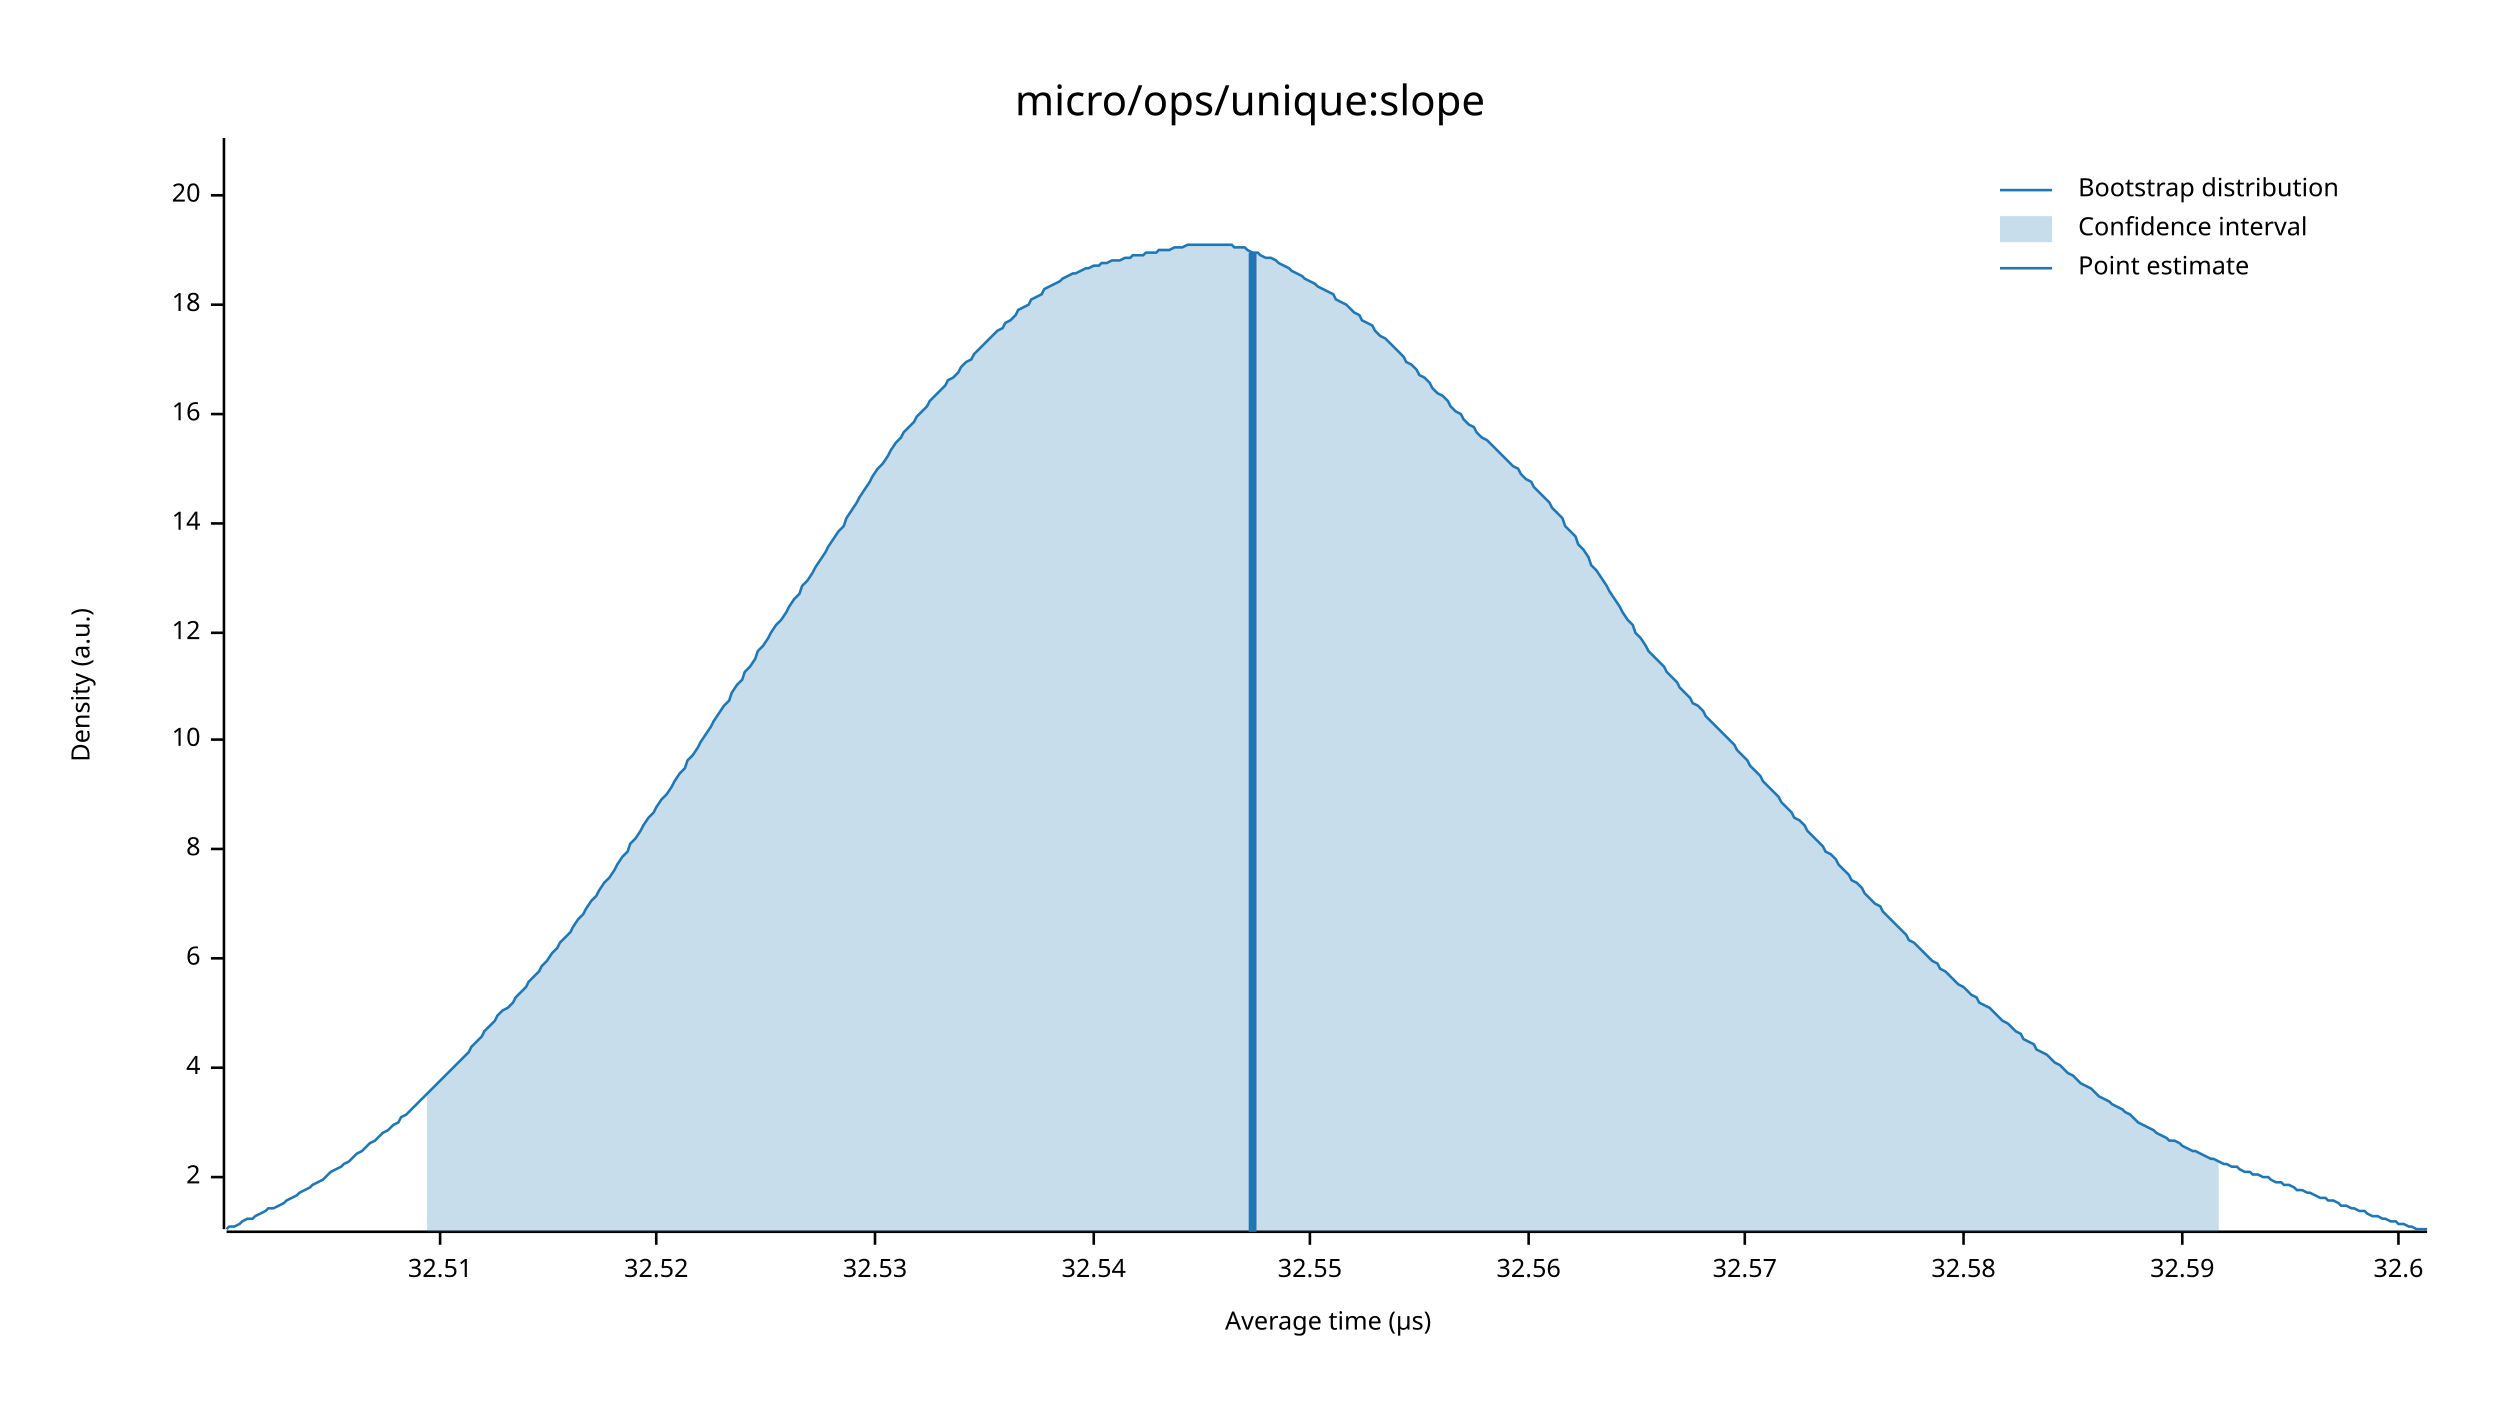
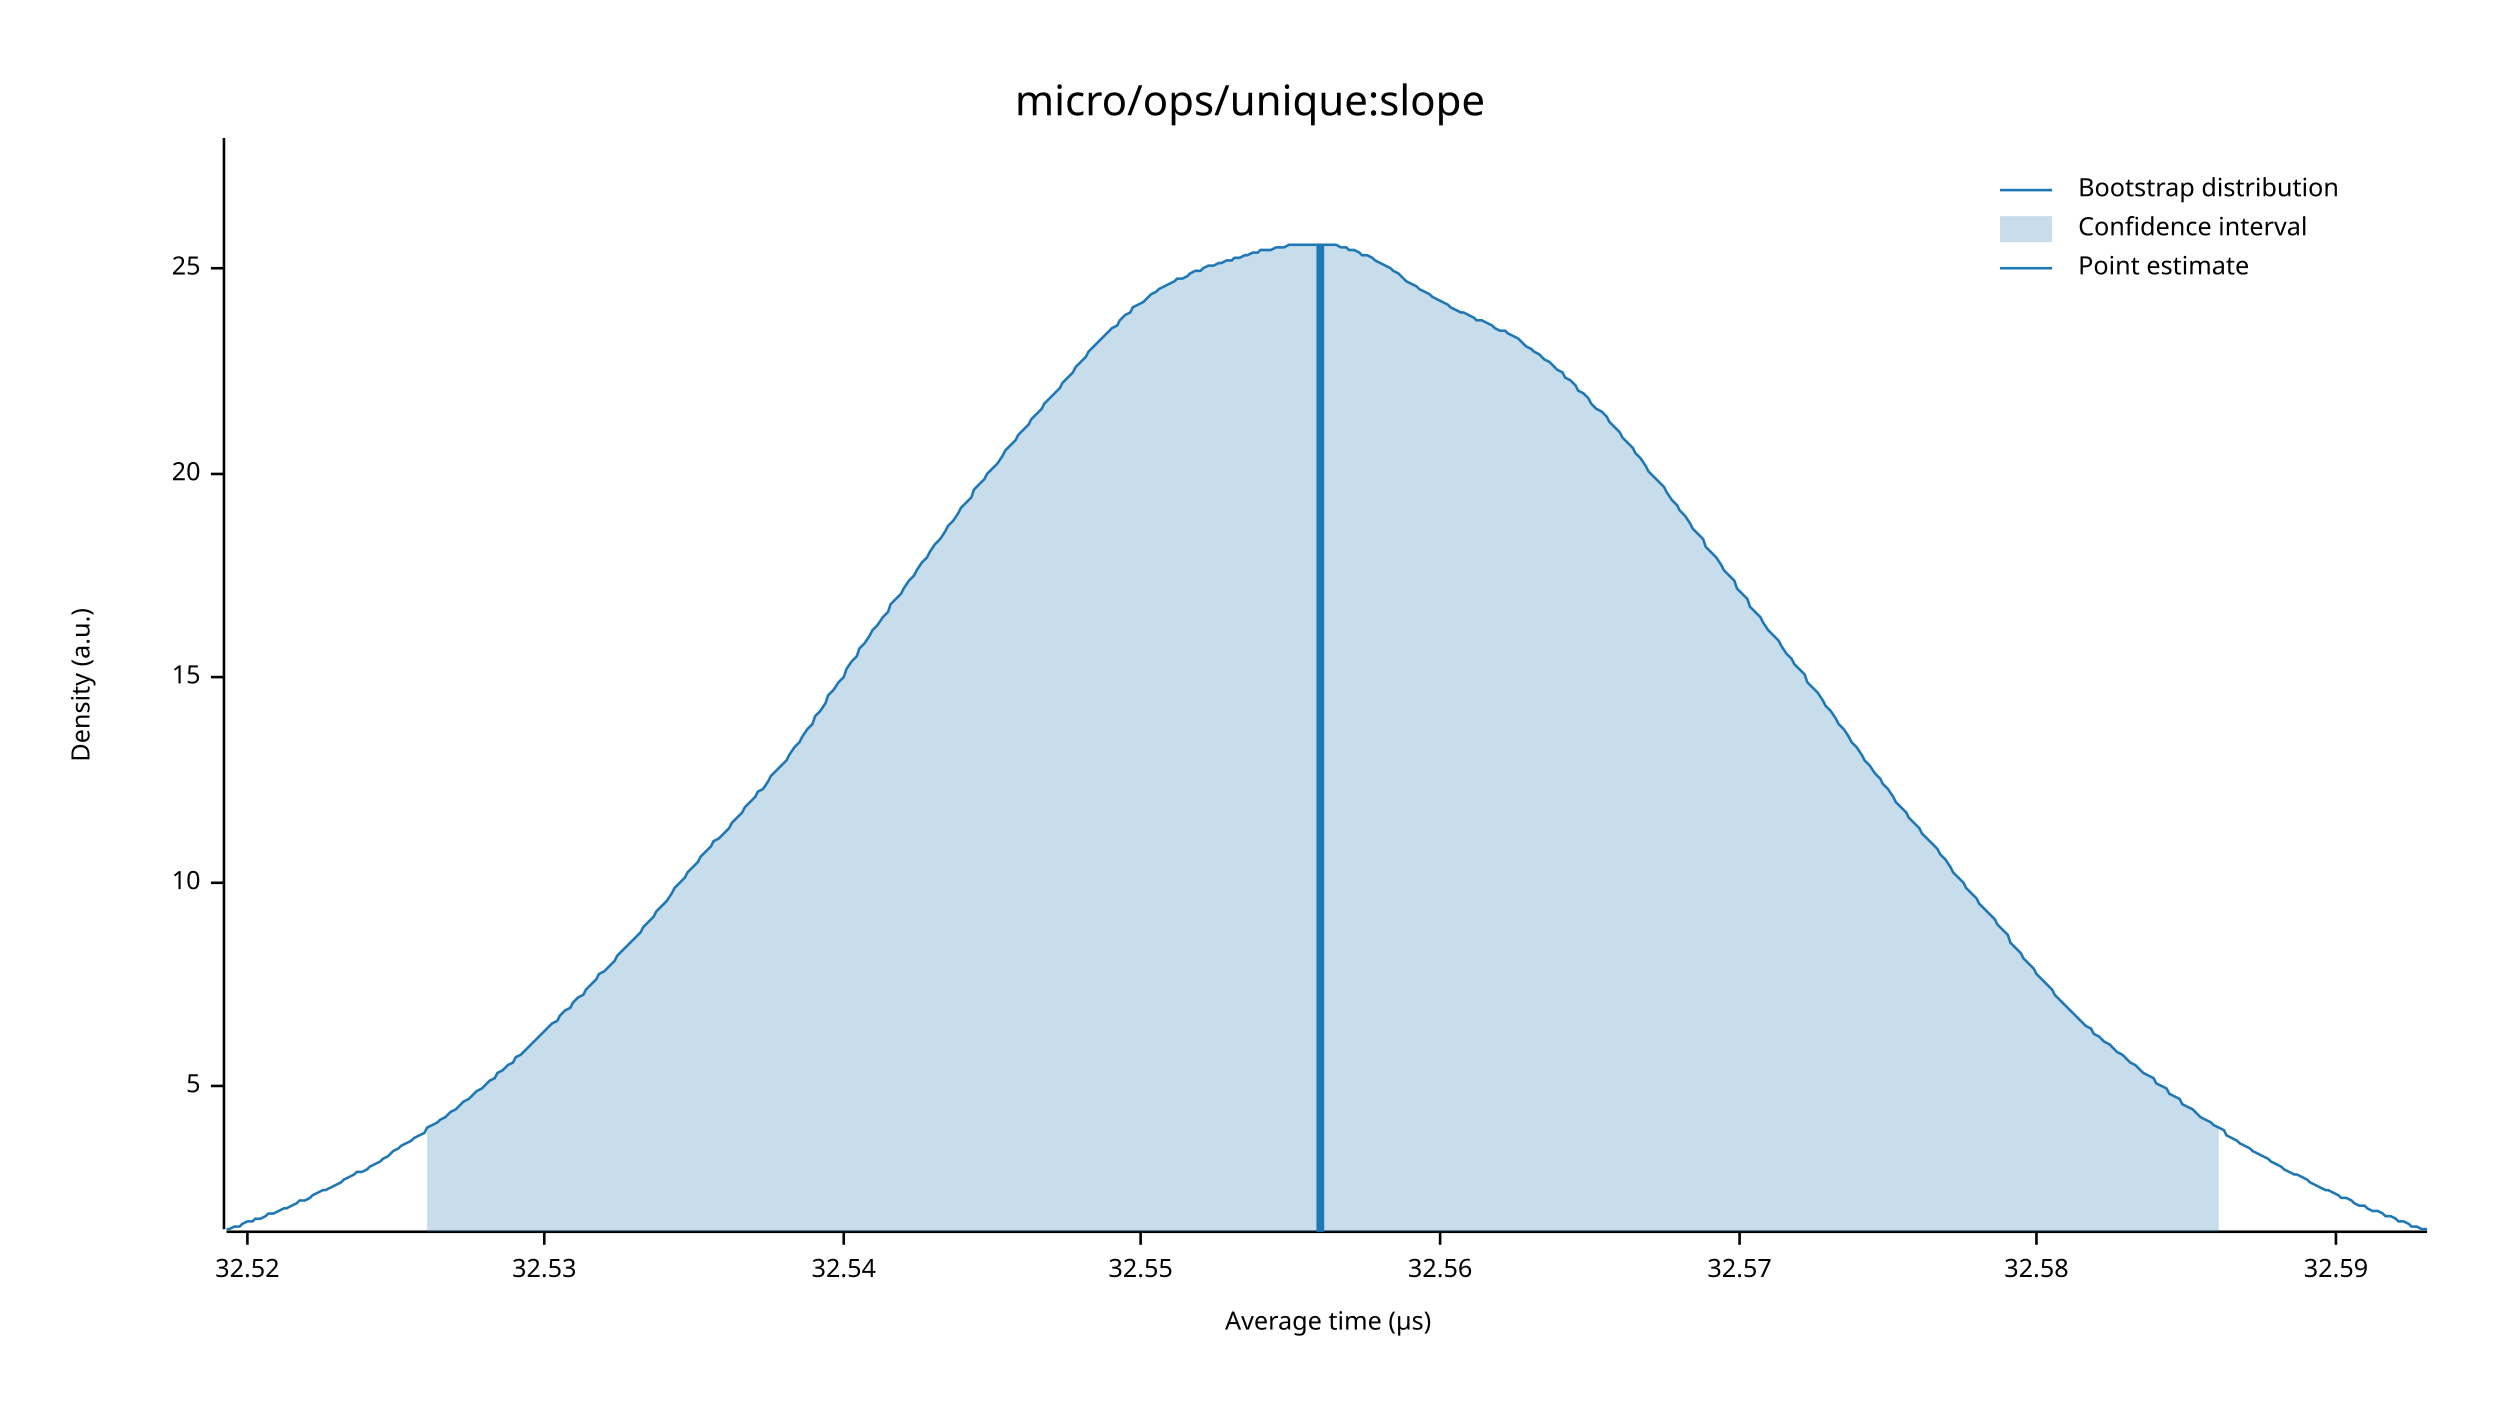
<svg xmlns="http://www.w3.org/2000/svg" width="960" height="540" viewBox="0 0 960 540">
  <text x="480" y="32" dy="0.76em" text-anchor="middle" font-family="sans-serif" font-size="16.129" opacity="1" fill="#000000">
micro/ops/unique:slope
</text>
  <text x="27" y="263" dy="0.76em" text-anchor="middle" font-family="sans-serif" font-size="9.677" opacity="1" fill="#000000" transform="rotate(270, 27, 263)">
Density (a.u.)
</text>
  <text x="510" y="513" dy="-0.5ex" text-anchor="middle" font-family="sans-serif" font-size="9.677" opacity="1" fill="#000000">
Average time (µs)
</text>
  <polyline fill="none" opacity="1" stroke="#000000" stroke-width="1" points="86,53 86,472 " />
-   <text x="77" y="452" dy="0.5ex" text-anchor="end" font-family="sans-serif" font-size="9.677" opacity="1" fill="#000000">
- 2
+   <text x="77" y="417" dy="0.5ex" text-anchor="end" font-family="sans-serif" font-size="9.677" opacity="1" fill="#000000">
+ 5
</text>
-   <polyline fill="none" opacity="1" stroke="#000000" stroke-width="1" points="81,452 86,452 " />
-   <text x="77" y="410" dy="0.5ex" text-anchor="end" font-family="sans-serif" font-size="9.677" opacity="1" fill="#000000">
- 4
- </text>
-   <polyline fill="none" opacity="1" stroke="#000000" stroke-width="1" points="81,410 86,410 " />
-   <text x="77" y="368" dy="0.5ex" text-anchor="end" font-family="sans-serif" font-size="9.677" opacity="1" fill="#000000">
- 6
- </text>
-   <polyline fill="none" opacity="1" stroke="#000000" stroke-width="1" points="81,368 86,368 " />
-   <text x="77" y="326" dy="0.5ex" text-anchor="end" font-family="sans-serif" font-size="9.677" opacity="1" fill="#000000">
- 8
- </text>
-   <polyline fill="none" opacity="1" stroke="#000000" stroke-width="1" points="81,326 86,326 " />
-   <text x="77" y="284" dy="0.5ex" text-anchor="end" font-family="sans-serif" font-size="9.677" opacity="1" fill="#000000">
+   <polyline fill="none" opacity="1" stroke="#000000" stroke-width="1" points="81,417 86,417 " />
+   <text x="77" y="339" dy="0.5ex" text-anchor="end" font-family="sans-serif" font-size="9.677" opacity="1" fill="#000000">
10
</text>
-   <polyline fill="none" opacity="1" stroke="#000000" stroke-width="1" points="81,284 86,284 " />
-   <text x="77" y="243" dy="0.5ex" text-anchor="end" font-family="sans-serif" font-size="9.677" opacity="1" fill="#000000">
- 12
+   <polyline fill="none" opacity="1" stroke="#000000" stroke-width="1" points="81,339 86,339 " />
+   <text x="77" y="260" dy="0.5ex" text-anchor="end" font-family="sans-serif" font-size="9.677" opacity="1" fill="#000000">
+ 15
</text>
-   <polyline fill="none" opacity="1" stroke="#000000" stroke-width="1" points="81,243 86,243 " />
-   <text x="77" y="201" dy="0.5ex" text-anchor="end" font-family="sans-serif" font-size="9.677" opacity="1" fill="#000000">
- 14
- </text>
-   <polyline fill="none" opacity="1" stroke="#000000" stroke-width="1" points="81,201 86,201 " />
-   <text x="77" y="159" dy="0.5ex" text-anchor="end" font-family="sans-serif" font-size="9.677" opacity="1" fill="#000000">
- 16
- </text>
-   <polyline fill="none" opacity="1" stroke="#000000" stroke-width="1" points="81,159 86,159 " />
-   <text x="77" y="117" dy="0.5ex" text-anchor="end" font-family="sans-serif" font-size="9.677" opacity="1" fill="#000000">
- 18
- </text>
-   <polyline fill="none" opacity="1" stroke="#000000" stroke-width="1" points="81,117 86,117 " />
-   <text x="77" y="75" dy="0.5ex" text-anchor="end" font-family="sans-serif" font-size="9.677" opacity="1" fill="#000000">
+   <polyline fill="none" opacity="1" stroke="#000000" stroke-width="1" points="81,260 86,260 " />
+   <text x="77" y="182" dy="0.5ex" text-anchor="end" font-family="sans-serif" font-size="9.677" opacity="1" fill="#000000">
20
</text>
-   <polyline fill="none" opacity="1" stroke="#000000" stroke-width="1" points="81,75 86,75 " />
+   <polyline fill="none" opacity="1" stroke="#000000" stroke-width="1" points="81,182 86,182 " />
+   <text x="77" y="103" dy="0.5ex" text-anchor="end" font-family="sans-serif" font-size="9.677" opacity="1" fill="#000000">
+ 25
+ </text>
+   <polyline fill="none" opacity="1" stroke="#000000" stroke-width="1" points="81,103 86,103 " />
  <polyline fill="none" opacity="1" stroke="#000000" stroke-width="1" points="87,473 932,473 " />
-   <text x="169" y="483" dy="0.76em" text-anchor="middle" font-family="sans-serif" font-size="9.677" opacity="1" fill="#000000">
- 32.51
- </text>
-   <polyline fill="none" opacity="1" stroke="#000000" stroke-width="1" points="169,473 169,478 " />
-   <text x="252" y="483" dy="0.76em" text-anchor="middle" font-family="sans-serif" font-size="9.677" opacity="1" fill="#000000">
+   <text x="95" y="483" dy="0.76em" text-anchor="middle" font-family="sans-serif" font-size="9.677" opacity="1" fill="#000000">
32.52
</text>
-   <polyline fill="none" opacity="1" stroke="#000000" stroke-width="1" points="252,473 252,478 " />
-   <text x="336" y="483" dy="0.76em" text-anchor="middle" font-family="sans-serif" font-size="9.677" opacity="1" fill="#000000">
+   <polyline fill="none" opacity="1" stroke="#000000" stroke-width="1" points="95,473 95,478 " />
+   <text x="209" y="483" dy="0.76em" text-anchor="middle" font-family="sans-serif" font-size="9.677" opacity="1" fill="#000000">
32.53
</text>
-   <polyline fill="none" opacity="1" stroke="#000000" stroke-width="1" points="336,473 336,478 " />
-   <text x="420" y="483" dy="0.76em" text-anchor="middle" font-family="sans-serif" font-size="9.677" opacity="1" fill="#000000">
+   <polyline fill="none" opacity="1" stroke="#000000" stroke-width="1" points="209,473 209,478 " />
+   <text x="324" y="483" dy="0.76em" text-anchor="middle" font-family="sans-serif" font-size="9.677" opacity="1" fill="#000000">
32.54
</text>
-   <polyline fill="none" opacity="1" stroke="#000000" stroke-width="1" points="420,473 420,478 " />
-   <text x="503" y="483" dy="0.76em" text-anchor="middle" font-family="sans-serif" font-size="9.677" opacity="1" fill="#000000">
+   <polyline fill="none" opacity="1" stroke="#000000" stroke-width="1" points="324,473 324,478 " />
+   <text x="438" y="483" dy="0.76em" text-anchor="middle" font-family="sans-serif" font-size="9.677" opacity="1" fill="#000000">
32.55
</text>
-   <polyline fill="none" opacity="1" stroke="#000000" stroke-width="1" points="503,473 503,478 " />
-   <text x="587" y="483" dy="0.76em" text-anchor="middle" font-family="sans-serif" font-size="9.677" opacity="1" fill="#000000">
+   <polyline fill="none" opacity="1" stroke="#000000" stroke-width="1" points="438,473 438,478 " />
+   <text x="553" y="483" dy="0.76em" text-anchor="middle" font-family="sans-serif" font-size="9.677" opacity="1" fill="#000000">
32.56
</text>
-   <polyline fill="none" opacity="1" stroke="#000000" stroke-width="1" points="587,473 587,478 " />
-   <text x="670" y="483" dy="0.76em" text-anchor="middle" font-family="sans-serif" font-size="9.677" opacity="1" fill="#000000">
+   <polyline fill="none" opacity="1" stroke="#000000" stroke-width="1" points="553,473 553,478 " />
+   <text x="668" y="483" dy="0.76em" text-anchor="middle" font-family="sans-serif" font-size="9.677" opacity="1" fill="#000000">
32.57
</text>
-   <polyline fill="none" opacity="1" stroke="#000000" stroke-width="1" points="670,473 670,478 " />
-   <text x="754" y="483" dy="0.76em" text-anchor="middle" font-family="sans-serif" font-size="9.677" opacity="1" fill="#000000">
+   <polyline fill="none" opacity="1" stroke="#000000" stroke-width="1" points="668,473 668,478 " />
+   <text x="782" y="483" dy="0.76em" text-anchor="middle" font-family="sans-serif" font-size="9.677" opacity="1" fill="#000000">
32.58
</text>
-   <polyline fill="none" opacity="1" stroke="#000000" stroke-width="1" points="754,473 754,478 " />
-   <text x="838" y="483" dy="0.76em" text-anchor="middle" font-family="sans-serif" font-size="9.677" opacity="1" fill="#000000">
+   <polyline fill="none" opacity="1" stroke="#000000" stroke-width="1" points="782,473 782,478 " />
+   <text x="897" y="483" dy="0.76em" text-anchor="middle" font-family="sans-serif" font-size="9.677" opacity="1" fill="#000000">
32.59
</text>
-   <polyline fill="none" opacity="1" stroke="#000000" stroke-width="1" points="838,473 838,478 " />
-   <text x="921" y="483" dy="0.76em" text-anchor="middle" font-family="sans-serif" font-size="9.677" opacity="1" fill="#000000">
- 32.6
- </text>
-   <polyline fill="none" opacity="1" stroke="#000000" stroke-width="1" points="921,473 921,478 " />
-   <polyline fill="none" opacity="1" stroke="#1F78B4" stroke-width="1" points="87,472 88,471 90,471 92,470 93,469 95,468 97,468 98,467 100,466 102,465 103,464 105,464 107,463 109,462 110,461 112,460 114,459 115,458 117,457 119,456 120,455 122,454 124,453 125,452 127,450 129,449 131,448 132,447 134,446 136,444 137,443 139,442 141,440 142,439 144,438 146,436 147,435 149,434 151,432 153,431 154,429 156,428 158,426 159,425 161,423 163,421 164,420 166,418 168,416 169,415 171,413 173,411 175,409 176,408 178,406 180,404 181,402 183,400 185,398 186,396 188,394 190,392 191,390 193,388 195,387 197,385 198,383 200,381 202,379 203,377 205,375 207,373 208,371 210,369 212,366 214,364 215,362 217,360 219,358 220,356 222,353 224,351 225,349 227,346 229,344 230,342 232,339 234,337 236,334 237,332 239,329 241,327 242,324 244,322 246,319 247,317 249,314 251,312 252,310 254,307 256,305 258,302 259,300 261,297 263,295 264,292 266,290 268,287 269,285 271,282 273,279 274,277 276,274 278,271 280,269 281,266 283,263 285,261 286,258 288,256 290,253 291,250 293,248 295,245 296,243 298,240 300,238 302,235 303,233 305,230 307,228 308,225 310,223 312,220 313,218 315,215 317,212 318,210 320,207 322,204 324,202 325,199 327,196 329,193 330,191 332,188 334,185 335,183 337,180 339,178 341,175 342,173 344,170 346,168 347,166 349,164 351,162 352,160 354,158 356,156 357,154 359,152 361,150 363,148 364,146 366,145 368,143 369,141 371,139 373,138 374,136 376,134 378,132 379,131 381,129 383,127 385,126 386,124 388,123 390,121 391,119 393,118 395,117 396,115 398,114 400,113 401,111 403,110 405,109 407,108 408,107 410,106 412,105 413,105 415,104 417,103 418,103 420,102 422,102 423,101 425,101 427,100 429,100 430,100 432,99 434,99 435,98 437,98 439,98 440,97 442,97 444,97 445,96 447,96 449,96 451,95 452,95 454,95 456,94 457,94 459,94 461,94 462,94 464,94 466,94 468,94 469,94 471,94 473,94 474,95 476,95 478,95 479,96 481,97 483,97 484,98 486,99 488,99 490,100 491,101 493,102 495,103 496,104 498,105 500,106 501,107 503,108 505,109 506,110 508,111 510,112 512,113 513,115 515,116 517,117 518,118 520,120 522,121 523,123 525,124 527,125 528,127 530,129 532,130 534,132 535,133 537,135 539,137 540,139 542,140 544,142 545,144 547,145 549,147 550,149 552,151 554,152 556,154 557,156 559,158 561,159 562,161 564,163 566,164 567,166 569,168 571,169 573,171 574,172 576,174 578,176 579,177 581,179 583,180 584,182 586,184 588,185 589,187 591,189 593,191 595,193 596,195 598,197 600,199 601,202 603,204 605,206 606,209 608,211 610,214 611,217 613,219 615,222 617,225 618,227 620,230 622,233 623,235 625,238 627,240 628,243 630,245 632,248 633,250 635,252 637,254 639,256 640,258 642,260 644,262 645,264 647,266 649,268 650,270 652,271 654,273 655,275 657,277 659,279 661,281 662,282 664,284 666,286 667,288 669,290 671,292 672,294 674,296 676,298 677,300 679,302 681,304 683,306 684,308 686,310 688,312 689,314 691,315 693,317 694,319 696,321 698,323 700,325 701,327 703,328 705,330 706,332 708,334 710,336 711,338 713,339 715,341 716,343 718,345 720,347 722,348 723,350 725,352 727,354 728,355 730,357 732,359 733,361 735,362 737,364 738,365 740,367 742,369 744,370 745,372 747,373 749,375 750,376 752,378 754,379 755,380 757,382 759,383 760,385 762,386 764,387 766,389 767,390 769,392 771,393 772,394 774,396 776,397 777,399 779,400 781,401 782,403 784,404 786,405 788,407 789,408 791,409 793,411 794,412 796,413 798,415 799,416 801,417 803,418 804,419 806,421 808,422 810,423 811,424 813,425 815,426 816,427 818,428 820,430 821,431 823,432 825,433 827,434 828,435 830,436 832,437 833,438 835,438 837,439 838,440 840,441 842,442 843,442 845,443 847,444 849,445 850,445 852,446 854,447 855,447 857,448 859,448 860,449 862,450 864,450 865,451 867,451 869,452 871,452 872,453 874,454 876,454 877,455 879,455 881,456 882,457 884,457 886,458 887,458 889,459 891,460 893,460 894,461 896,461 898,462 899,463 901,463 903,464 904,464 906,465 908,465 909,466 911,467 913,467 915,468 916,468 918,469 920,469 921,470 923,470 925,471 926,471 928,472 930,472 932,472 " />
-   <polygon opacity="0.25" fill="#1F78B4" points="164,420 166,418 168,416 169,415 171,413 173,411 175,409 176,408 178,406 180,404 181,402 183,400 185,398 186,396 188,394 190,392 191,390 193,388 195,387 197,385 198,383 200,381 202,379 203,377 205,375 207,373 208,371 210,369 212,366 214,364 215,362 217,360 219,358 220,356 222,353 224,351 225,349 227,346 229,344 230,342 232,339 234,337 236,334 237,332 239,329 241,327 242,324 244,322 246,319 247,317 249,314 251,312 252,310 254,307 256,305 258,302 259,300 261,297 263,295 264,292 266,290 268,287 269,285 271,282 273,279 274,277 276,274 278,271 280,269 281,266 283,263 285,261 286,258 288,256 290,253 291,250 293,248 295,245 296,243 298,240 300,238 302,235 303,233 305,230 307,228 308,225 310,223 312,220 313,218 315,215 317,212 318,210 320,207 322,204 324,202 325,199 327,196 329,193 330,191 332,188 334,185 335,183 337,180 339,178 341,175 342,173 344,170 346,168 347,166 349,164 351,162 352,160 354,158 356,156 357,154 359,152 361,150 363,148 364,146 366,145 368,143 369,141 371,139 373,138 374,136 376,134 378,132 379,131 381,129 383,127 385,126 386,124 388,123 390,121 391,119 393,118 395,117 396,115 398,114 400,113 401,111 403,110 405,109 407,108 408,107 410,106 412,105 413,105 415,104 417,103 418,103 420,102 422,102 423,101 425,101 427,100 429,100 430,100 432,99 434,99 435,98 437,98 439,98 440,97 442,97 444,97 445,96 447,96 449,96 451,95 452,95 454,95 456,94 457,94 459,94 461,94 462,94 464,94 466,94 468,94 469,94 471,94 473,94 474,95 476,95 478,95 479,96 481,97 483,97 484,98 486,99 488,99 490,100 491,101 493,102 495,103 496,104 498,105 500,106 501,107 503,108 505,109 506,110 508,111 510,112 512,113 513,115 515,116 517,117 518,118 520,120 522,121 523,123 525,124 527,125 528,127 530,129 532,130 534,132 535,133 537,135 539,137 540,139 542,140 544,142 545,144 547,145 549,147 550,149 552,151 554,152 556,154 557,156 559,158 561,159 562,161 564,163 566,164 567,166 569,168 571,169 573,171 574,172 576,174 578,176 579,177 581,179 583,180 584,182 586,184 588,185 589,187 591,189 593,191 595,193 596,195 598,197 600,199 601,202 603,204 605,206 606,209 608,211 610,214 611,217 613,219 615,222 617,225 618,227 620,230 622,233 623,235 625,238 627,240 628,243 630,245 632,248 633,250 635,252 637,254 639,256 640,258 642,260 644,262 645,264 647,266 649,268 650,270 652,271 654,273 655,275 657,277 659,279 661,281 662,282 664,284 666,286 667,288 669,290 671,292 672,294 674,296 676,298 677,300 679,302 681,304 683,306 684,308 686,310 688,312 689,314 691,315 693,317 694,319 696,321 698,323 700,325 701,327 703,328 705,330 706,332 708,334 710,336 711,338 713,339 715,341 716,343 718,345 720,347 722,348 723,350 725,352 727,354 728,355 730,357 732,359 733,361 735,362 737,364 738,365 740,367 742,369 744,370 745,372 747,373 749,375 750,376 752,378 754,379 755,380 757,382 759,383 760,385 762,386 764,387 766,389 767,390 769,392 771,393 772,394 774,396 776,397 777,399 779,400 781,401 782,403 784,404 786,405 788,407 789,408 791,409 793,411 794,412 796,413 798,415 799,416 801,417 803,418 804,419 806,421 808,422 810,423 811,424 813,425 815,426 816,427 818,428 820,430 821,431 823,432 825,433 827,434 828,435 830,436 832,437 833,438 835,438 837,439 838,440 840,441 842,442 843,442 845,443 847,444 849,445 850,445 852,446 852,473 164,473 " />
-   <polyline fill="none" opacity="1" stroke="#1F78B4" stroke-width="3" points="481,473 481,97 " />
+   <polyline fill="none" opacity="1" stroke="#000000" stroke-width="1" points="897,473 897,478 " />
+   <polyline fill="none" opacity="1" stroke="#1F78B4" stroke-width="1" points="87,472 88,472 90,471 92,471 93,470 95,469 97,469 98,468 100,468 102,467 103,466 105,466 107,465 109,464 110,464 112,463 114,462 115,461 117,461 119,460 120,459 122,458 124,457 125,457 127,456 129,455 131,454 132,453 134,452 136,451 137,450 139,450 141,449 142,448 144,447 146,446 147,445 149,444 151,442 153,441 154,440 156,439 158,438 159,437 161,436 163,435 164,433 166,432 168,431 169,430 171,429 173,427 175,426 176,425 178,423 180,422 181,421 183,419 185,418 186,417 188,415 190,414 191,412 193,411 195,409 197,408 198,406 200,405 202,403 203,402 205,400 207,398 208,397 210,395 212,393 214,392 215,390 217,388 219,387 220,385 222,383 224,382 225,380 227,378 229,376 230,374 232,373 234,371 236,369 237,367 239,365 241,363 242,362 244,360 246,358 247,356 249,354 251,352 252,350 254,348 256,346 258,343 259,341 261,339 263,337 264,335 266,333 268,331 269,329 271,327 273,325 274,323 276,322 278,320 280,318 281,316 283,314 285,312 286,310 288,308 290,306 291,304 293,303 295,300 296,298 298,296 300,294 302,292 303,290 305,287 307,285 308,283 310,280 312,278 313,275 315,273 317,270 318,267 320,265 322,262 324,260 325,257 327,254 329,252 330,249 332,247 334,244 335,242 337,240 339,237 341,235 342,232 344,230 346,228 347,226 349,223 351,221 352,219 354,216 356,214 357,212 359,209 361,207 363,204 364,202 366,200 368,197 369,195 371,193 373,191 374,188 376,186 378,184 379,182 381,180 383,178 385,175 386,173 388,171 390,169 391,167 393,165 395,163 396,161 398,159 400,157 401,155 403,153 405,151 407,149 408,147 410,145 412,143 413,141 415,139 417,137 418,135 420,133 422,131 423,130 425,128 427,126 429,125 430,123 432,121 434,120 435,118 437,117 439,116 440,115 442,113 444,112 445,111 447,110 449,109 451,108 452,107 454,107 456,106 457,105 459,104 461,104 462,103 464,102 466,102 468,101 469,101 471,100 473,100 474,99 476,99 478,98 479,98 481,97 483,97 484,96 486,96 488,96 490,95 491,95 493,95 495,94 496,94 498,94 500,94 501,94 503,94 505,94 506,94 508,94 510,94 512,94 513,94 515,95 517,95 518,96 520,96 522,97 523,98 525,98 527,99 528,100 530,101 532,102 534,103 535,104 537,105 539,107 540,108 542,109 544,110 545,111 547,112 549,113 550,114 552,115 554,116 556,117 557,118 559,119 561,120 562,120 564,121 566,122 567,123 569,123 571,124 573,125 574,126 576,127 578,127 579,128 581,129 583,130 584,131 586,133 588,134 589,135 591,136 593,138 595,139 596,140 598,142 600,143 601,145 603,146 605,148 606,150 608,151 610,153 611,155 613,157 615,158 617,160 618,162 620,164 622,166 623,168 625,170 627,172 628,174 630,176 632,179 633,181 635,183 637,185 639,187 640,189 642,192 644,194 645,196 647,198 649,201 650,203 652,205 654,207 655,210 657,212 659,214 661,217 662,219 664,221 666,223 667,226 669,228 671,230 672,233 674,235 676,237 677,239 679,242 681,244 683,246 684,248 686,251 688,253 689,255 691,257 693,259 694,262 696,264 698,266 700,269 701,271 703,273 705,276 706,278 708,280 710,283 711,285 713,287 715,290 716,292 718,294 720,297 722,299 723,301 725,303 727,306 728,308 730,310 732,312 733,314 735,316 737,318 738,320 740,322 742,324 744,326 745,328 747,330 749,333 750,335 752,337 754,339 755,341 757,343 759,345 760,347 762,349 764,351 766,353 767,355 769,357 771,359 772,362 774,364 776,366 777,368 779,370 781,372 782,374 784,376 786,378 788,380 789,382 791,384 793,386 794,387 796,389 798,391 799,392 801,394 803,395 804,397 806,398 808,400 810,401 811,402 813,404 815,405 816,406 818,408 820,409 821,410 823,412 825,413 827,414 828,416 830,417 832,418 833,420 835,421 837,422 838,424 840,425 842,426 843,427 845,429 847,430 849,431 850,432 852,433 854,434 855,436 857,437 859,438 860,439 862,440 864,441 865,442 867,443 869,444 871,445 872,446 874,447 876,448 877,449 879,450 881,451 882,451 884,452 886,453 887,454 889,455 891,456 893,457 894,457 896,458 898,459 899,460 901,460 903,461 904,462 906,463 908,463 909,464 911,465 913,465 915,466 916,467 918,467 920,468 921,469 923,469 925,470 926,471 928,471 930,472 932,472 " />
+   <polygon opacity="0.25" fill="#1F78B4" points="164,433 166,432 168,431 169,430 171,429 173,427 175,426 176,425 178,423 180,422 181,421 183,419 185,418 186,417 188,415 190,414 191,412 193,411 195,409 197,408 198,406 200,405 202,403 203,402 205,400 207,398 208,397 210,395 212,393 214,392 215,390 217,388 219,387 220,385 222,383 224,382 225,380 227,378 229,376 230,374 232,373 234,371 236,369 237,367 239,365 241,363 242,362 244,360 246,358 247,356 249,354 251,352 252,350 254,348 256,346 258,343 259,341 261,339 263,337 264,335 266,333 268,331 269,329 271,327 273,325 274,323 276,322 278,320 280,318 281,316 283,314 285,312 286,310 288,308 290,306 291,304 293,303 295,300 296,298 298,296 300,294 302,292 303,290 305,287 307,285 308,283 310,280 312,278 313,275 315,273 317,270 318,267 320,265 322,262 324,260 325,257 327,254 329,252 330,249 332,247 334,244 335,242 337,240 339,237 341,235 342,232 344,230 346,228 347,226 349,223 351,221 352,219 354,216 356,214 357,212 359,209 361,207 363,204 364,202 366,200 368,197 369,195 371,193 373,191 374,188 376,186 378,184 379,182 381,180 383,178 385,175 386,173 388,171 390,169 391,167 393,165 395,163 396,161 398,159 400,157 401,155 403,153 405,151 407,149 408,147 410,145 412,143 413,141 415,139 417,137 418,135 420,133 422,131 423,130 425,128 427,126 429,125 430,123 432,121 434,120 435,118 437,117 439,116 440,115 442,113 444,112 445,111 447,110 449,109 451,108 452,107 454,107 456,106 457,105 459,104 461,104 462,103 464,102 466,102 468,101 469,101 471,100 473,100 474,99 476,99 478,98 479,98 481,97 483,97 484,96 486,96 488,96 490,95 491,95 493,95 495,94 496,94 498,94 500,94 501,94 503,94 505,94 506,94 508,94 510,94 512,94 513,94 515,95 517,95 518,96 520,96 522,97 523,98 525,98 527,99 528,100 530,101 532,102 534,103 535,104 537,105 539,107 540,108 542,109 544,110 545,111 547,112 549,113 550,114 552,115 554,116 556,117 557,118 559,119 561,120 562,120 564,121 566,122 567,123 569,123 571,124 573,125 574,126 576,127 578,127 579,128 581,129 583,130 584,131 586,133 588,134 589,135 591,136 593,138 595,139 596,140 598,142 600,143 601,145 603,146 605,148 606,150 608,151 610,153 611,155 613,157 615,158 617,160 618,162 620,164 622,166 623,168 625,170 627,172 628,174 630,176 632,179 633,181 635,183 637,185 639,187 640,189 642,192 644,194 645,196 647,198 649,201 650,203 652,205 654,207 655,210 657,212 659,214 661,217 662,219 664,221 666,223 667,226 669,228 671,230 672,233 674,235 676,237 677,239 679,242 681,244 683,246 684,248 686,251 688,253 689,255 691,257 693,259 694,262 696,264 698,266 700,269 701,271 703,273 705,276 706,278 708,280 710,283 711,285 713,287 715,290 716,292 718,294 720,297 722,299 723,301 725,303 727,306 728,308 730,310 732,312 733,314 735,316 737,318 738,320 740,322 742,324 744,326 745,328 747,330 749,333 750,335 752,337 754,339 755,341 757,343 759,345 760,347 762,349 764,351 766,353 767,355 769,357 771,359 772,362 774,364 776,366 777,368 779,370 781,372 782,374 784,376 786,378 788,380 789,382 791,384 793,386 794,387 796,389 798,391 799,392 801,394 803,395 804,397 806,398 808,400 810,401 811,402 813,404 815,405 816,406 818,408 820,409 821,410 823,412 825,413 827,414 828,416 830,417 832,418 833,420 835,421 837,422 838,424 840,425 842,426 843,427 845,429 847,430 849,431 850,432 852,433 852,473 164,473 " />
+   <polyline fill="none" opacity="1" stroke="#1F78B4" stroke-width="3" points="507,473 507,94 " />
  <text x="798" y="68" dy="0.76em" text-anchor="start" font-family="sans-serif" font-size="9.677" opacity="1" fill="#000000">
Bootstrap distribution
</text>
  <text x="798" y="83" dy="0.76em" text-anchor="start" font-family="sans-serif" font-size="9.677" opacity="1" fill="#000000">
Confidence interval
</text>
  <text x="798" y="98" dy="0.76em" text-anchor="start" font-family="sans-serif" font-size="9.677" opacity="1" fill="#000000">
Point estimate
</text>
  <polyline fill="none" opacity="1" stroke="#1F78B4" stroke-width="1" points="768,73 788,73 " />
  <rect x="768" y="83" width="20" height="10" opacity="0.25" fill="#1F78B4" stroke="none" />
  <polyline fill="none" opacity="1" stroke="#1F78B4" stroke-width="1" points="768,103 788,103 " />
</svg>
